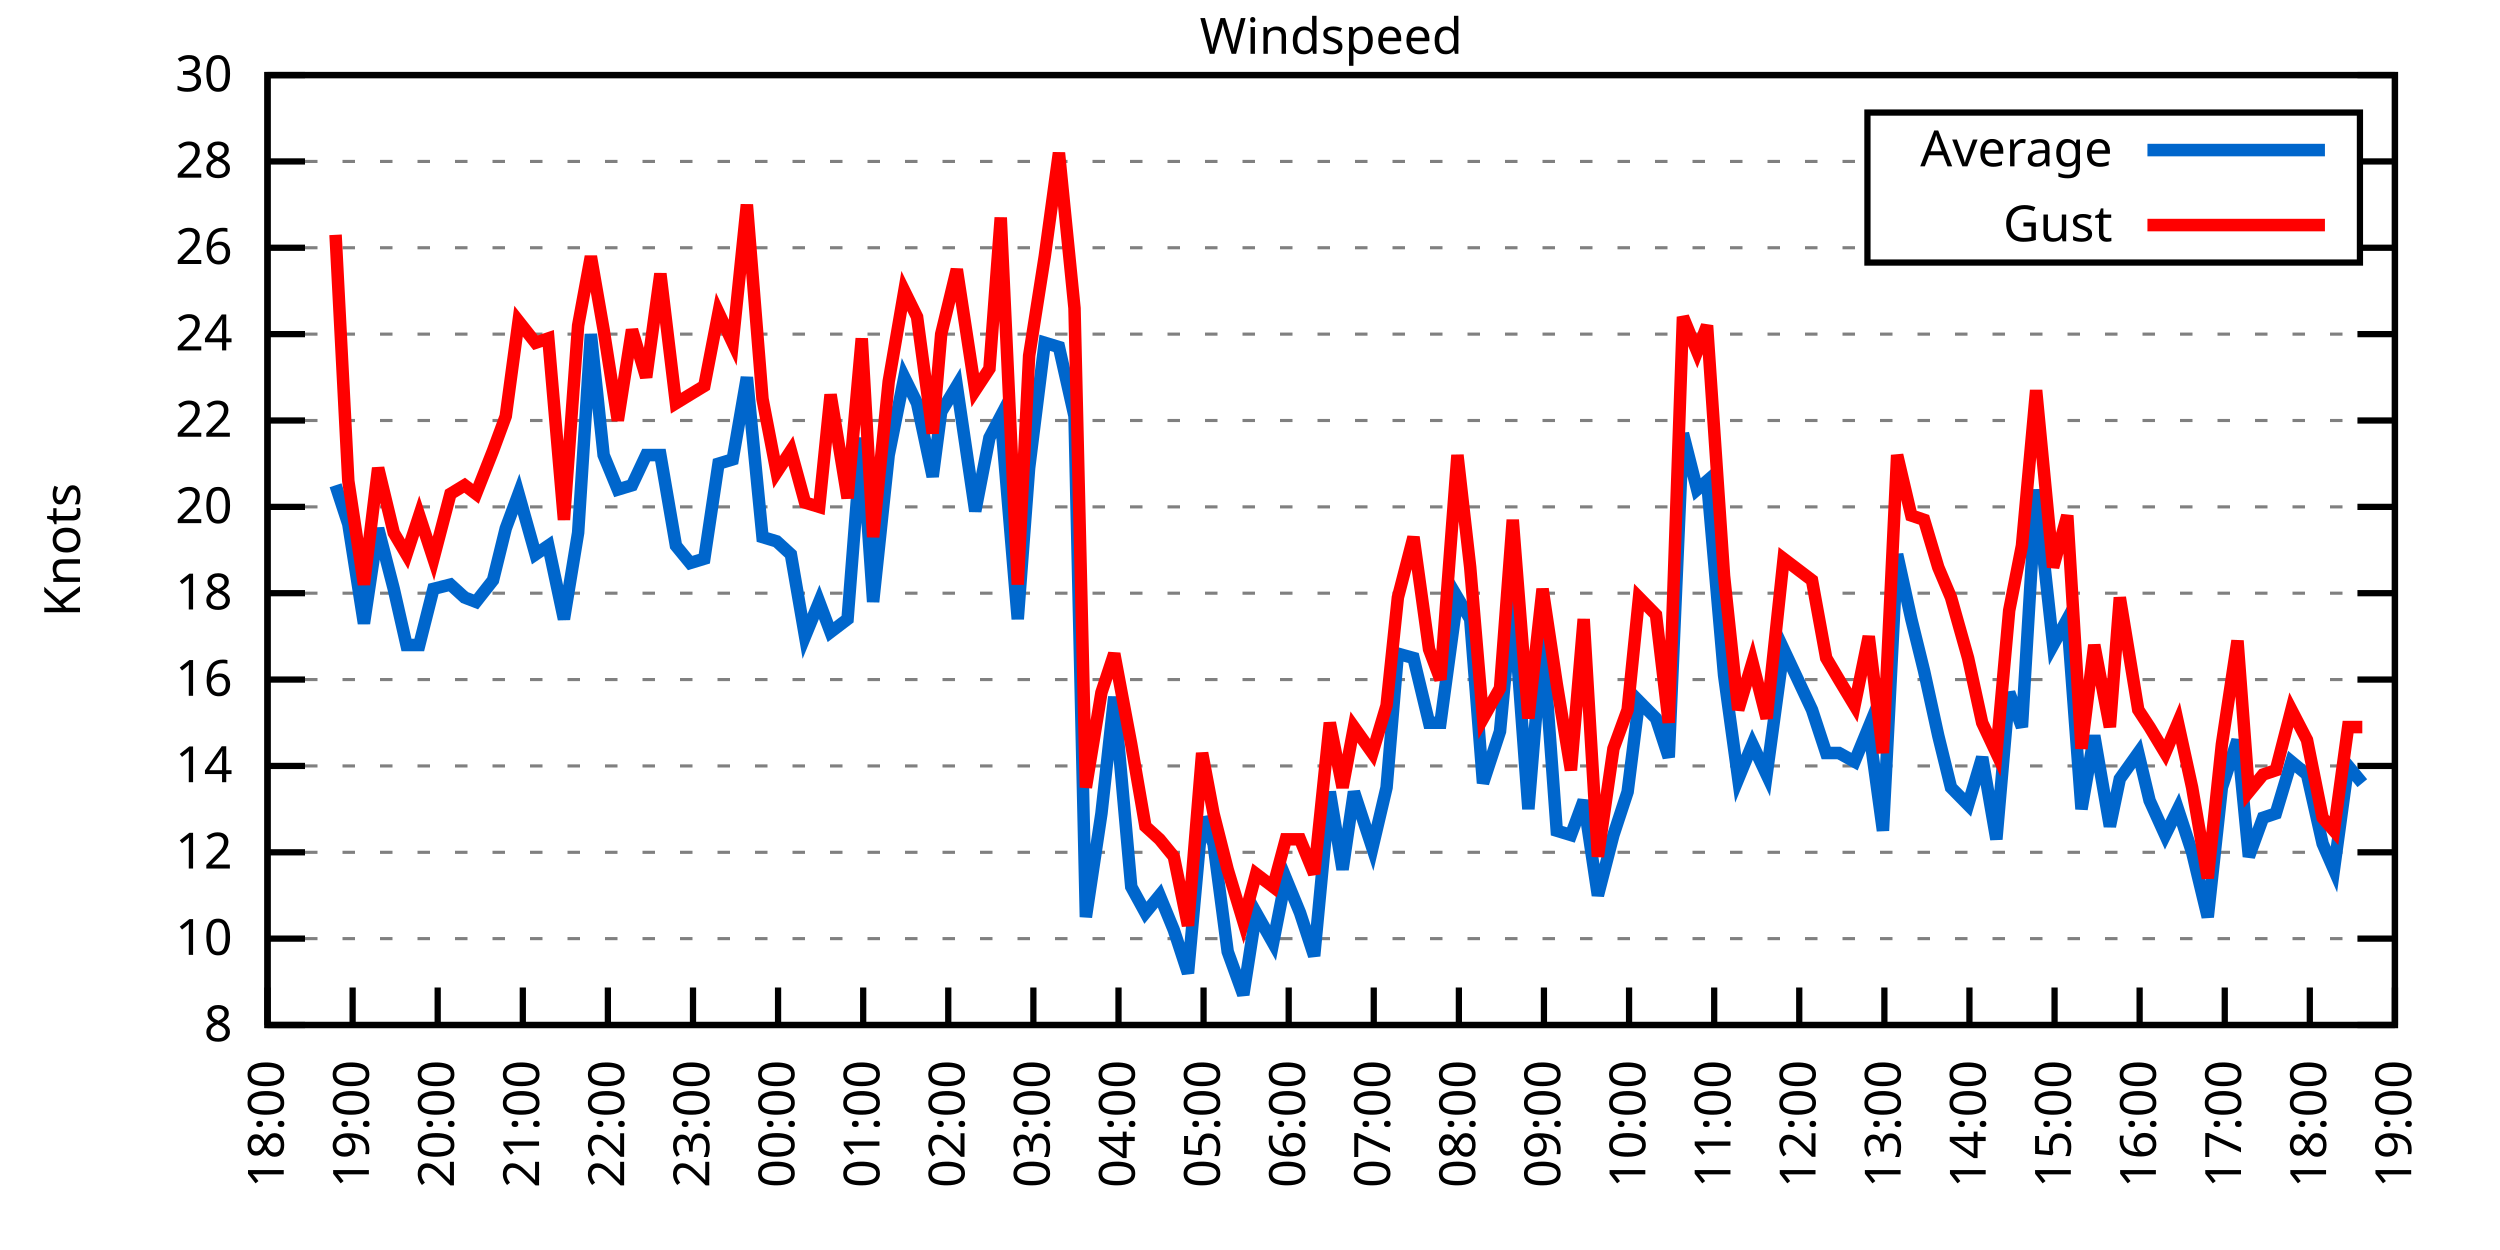
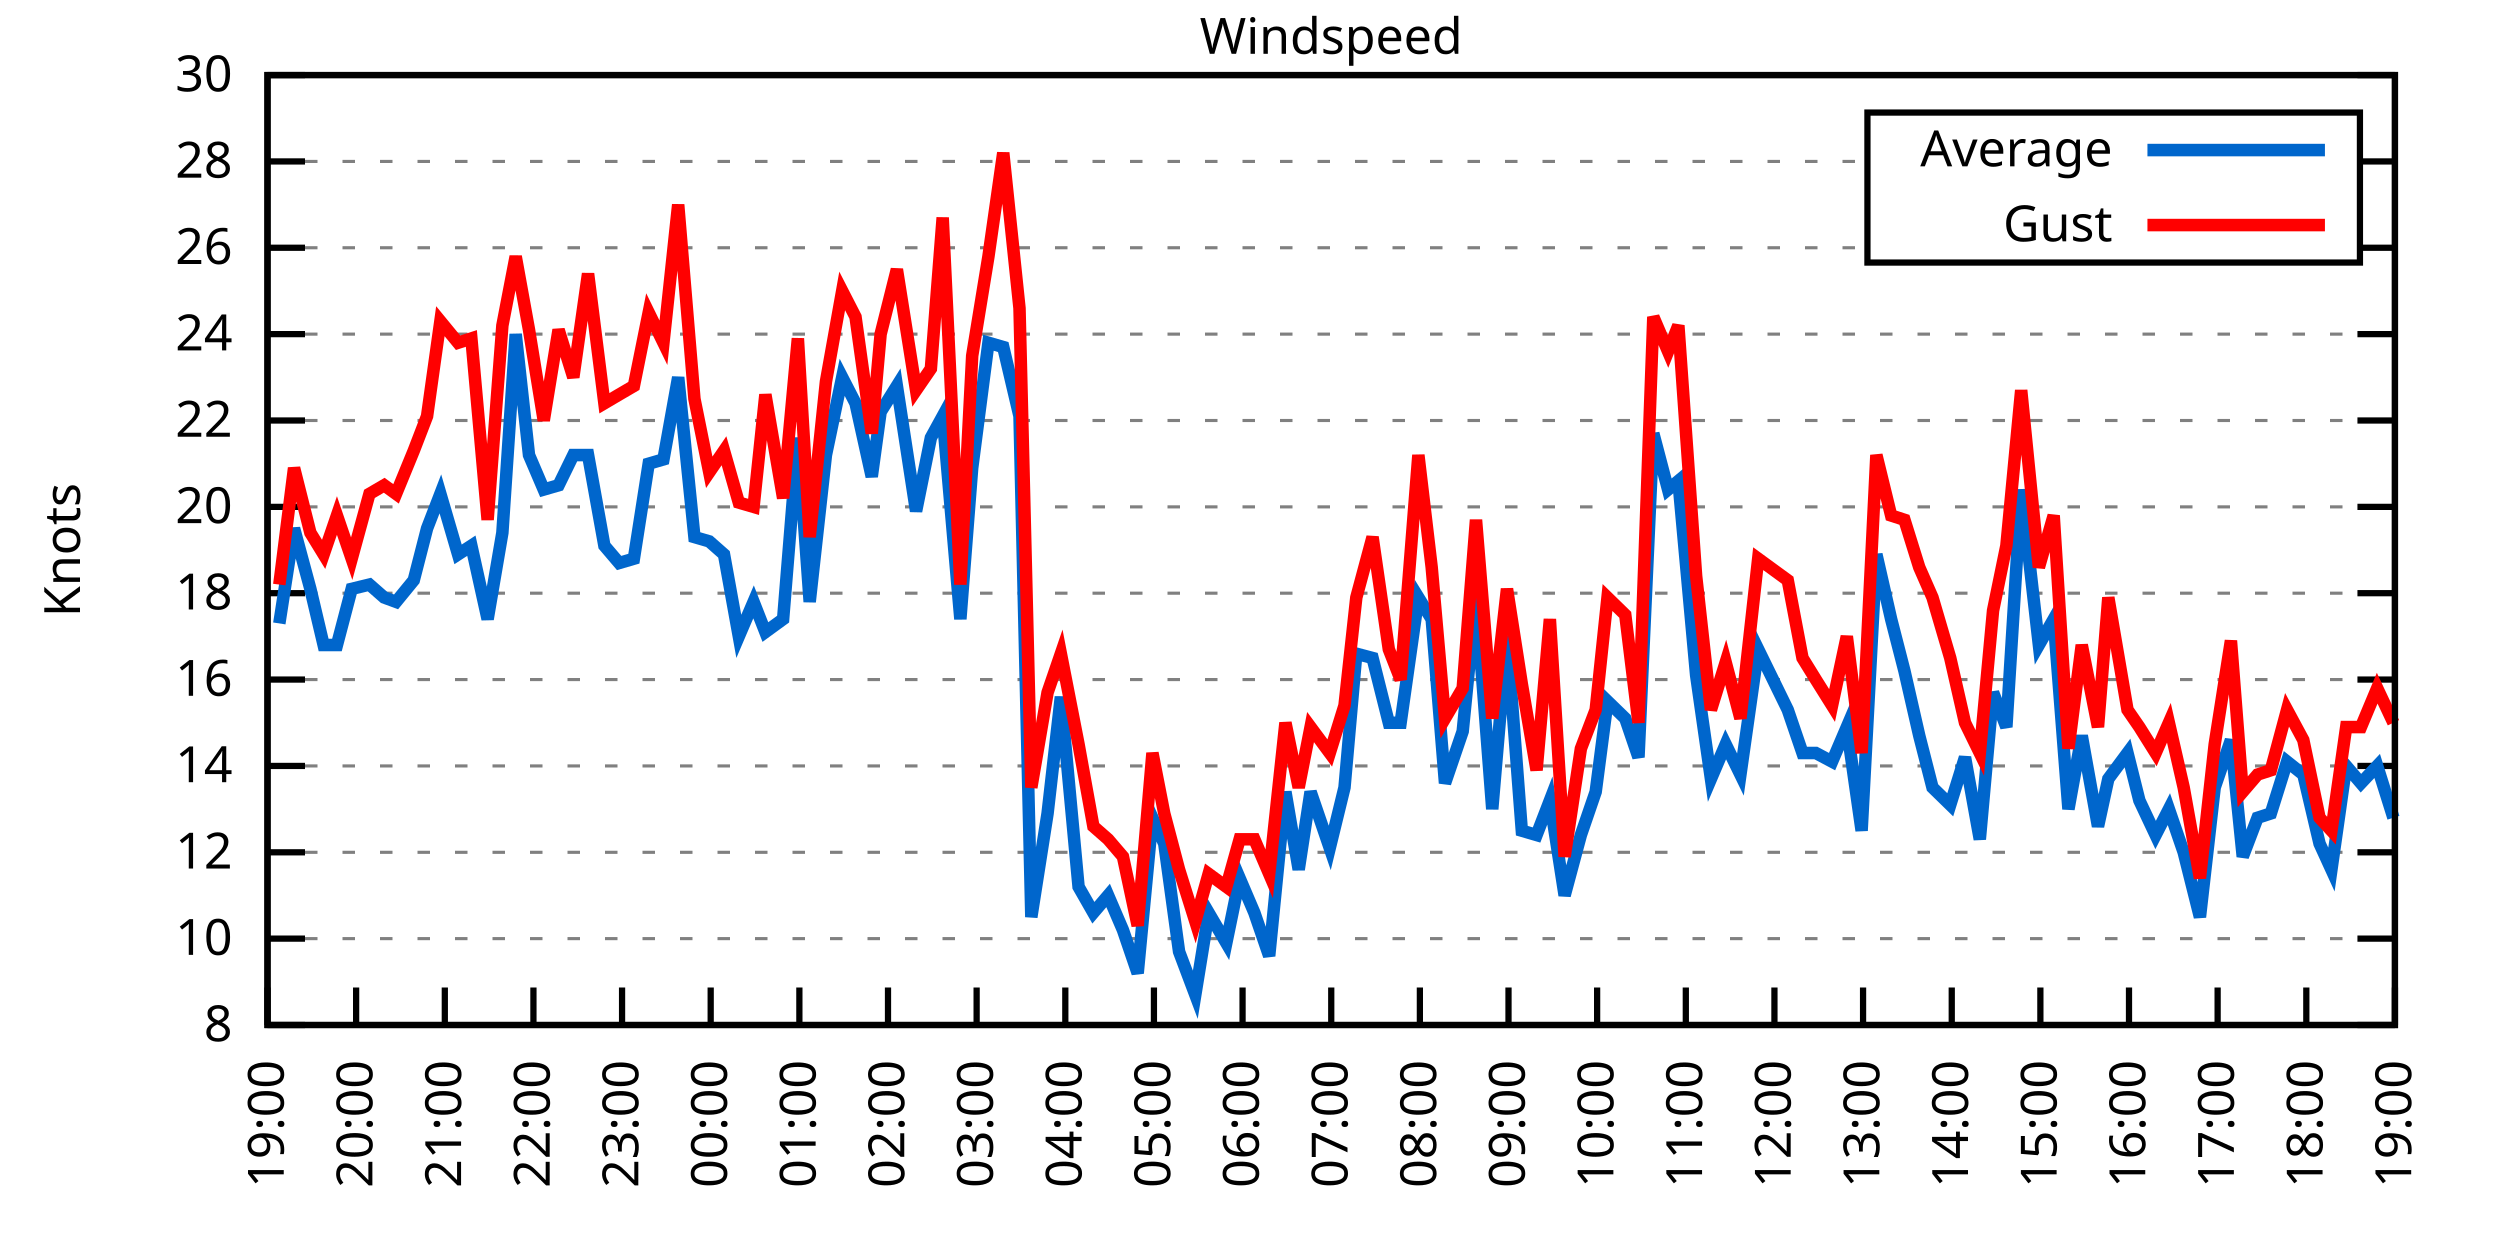
<svg xmlns="http://www.w3.org/2000/svg" xmlns:xlink="http://www.w3.org/1999/xlink" width="400" height="200" viewBox="0 0 400 200">
  <g id="gnuplot_canvas">
    <rect x="0" y="0" width="400" height="200" fill="none" />
    <defs>
      <circle id="gpDot" r="0.5" stroke-width="0.5" stroke="currentColor" />
      <path id="gpPt0" stroke-width="0.333" stroke="currentColor" d="M-1,0 h2 M0,-1 v2" />
      <path id="gpPt1" stroke-width="0.333" stroke="currentColor" d="M-1,-1 L1,1 M1,-1 L-1,1" />
      <path id="gpPt2" stroke-width="0.333" stroke="currentColor" d="M-1,0 L1,0 M0,-1 L0,1 M-1,-1 L1,1 M-1,1 L1,-1" />
      <rect id="gpPt3" stroke-width="0.333" stroke="currentColor" x="-1" y="-1" width="2" height="2" />
      <rect id="gpPt4" stroke-width="0.333" stroke="currentColor" fill="currentColor" x="-1" y="-1" width="2" height="2" />
      <circle id="gpPt5" stroke-width="0.333" stroke="currentColor" cx="0" cy="0" r="1" />
      <use xlink:href="#gpPt5" id="gpPt6" fill="currentColor" stroke="none" />
      <path id="gpPt7" stroke-width="0.333" stroke="currentColor" d="M0,-1.33 L-1.33,0.67 L1.33,0.67 z" />
      <use xlink:href="#gpPt7" id="gpPt8" fill="currentColor" stroke="none" />
      <use xlink:href="#gpPt7" id="gpPt9" stroke="currentColor" transform="rotate(180)" />
      <use xlink:href="#gpPt9" id="gpPt10" fill="currentColor" stroke="none" />
      <use xlink:href="#gpPt3" id="gpPt11" stroke="currentColor" transform="rotate(45)" />
      <use xlink:href="#gpPt11" id="gpPt12" fill="currentColor" stroke="none" />
      <path id="gpPt13" stroke-width="0.333" stroke="currentColor" d="M0,1.330 L1.265,0.411 L0.782,-1.067 L-0.782,-1.076 L-1.265,0.411 z" />
      <use xlink:href="#gpPt13" id="gpPt14" fill="currentColor" stroke="none" />
      <filter id="textbox" filterUnits="objectBoundingBox" x="0" y="0" height="1" width="1">
        <feFlood flood-color="white" flood-opacity="1" result="bgnd" />
        <feComposite in="SourceGraphic" in2="bgnd" operator="atop" />
      </filter>
      <filter id="greybox" filterUnits="objectBoundingBox" x="0" y="0" height="1" width="1">
        <feFlood flood-color="lightgrey" flood-opacity="1" result="grey" />
        <feComposite in="SourceGraphic" in2="grey" operator="atop" />
      </filter>
    </defs>
    <g fill="none" color="white" stroke="currentColor" stroke-width="1.00" stroke-linecap="butt" stroke-linejoin="miter">
</g>
    <g fill="none" color="black" stroke="currentColor" stroke-width="1.00" stroke-linecap="butt" stroke-linejoin="miter">
      <g stroke="none" shape-rendering="crispEdges">
        <polygon fill="rgb(255, 255, 255)" points="42.80,164.00 383.18,164.00 383.18,12.02 42.80,12.02 " />
      </g>
    </g>
    <g fill="none" color="black" stroke="currentColor" stroke-width="1.00" stroke-linecap="butt" stroke-linejoin="miter">
</g>
    <g fill="none" color="black" stroke="black" stroke-width="0.50" stroke-linecap="butt" stroke-linejoin="miter">
</g>
    <g fill="none" color="gray" stroke="currentColor" stroke-width="0.50" stroke-linecap="butt" stroke-linejoin="miter">
      <path stroke="gray" stroke-dasharray="2,4" class="gridline" d="M42.80,164.00 L383.19,164.00  " />
    </g>
    <g fill="none" color="gray" stroke="gray" stroke-width="1.00" stroke-linecap="butt" stroke-linejoin="miter">
</g>
    <g fill="none" color="black" stroke="currentColor" stroke-width="1.00" stroke-linecap="butt" stroke-linejoin="miter">
      <path stroke="black" d="M42.80,164.00 L48.80,164.00 M383.19,164.00 L377.19,164.00  " />
      <g transform="translate(37.20,166.60)" stroke="none" fill="black" font-family="Sans" font-size="8.00" text-anchor="end">
        <text>
          <tspan font-family="Sans"> 8</tspan>
        </text>
      </g>
    </g>
    <g fill="none" color="black" stroke="currentColor" stroke-width="1.00" stroke-linecap="butt" stroke-linejoin="miter">
</g>
    <g fill="none" color="black" stroke="black" stroke-width="0.50" stroke-linecap="butt" stroke-linejoin="miter">
</g>
    <g fill="none" color="gray" stroke="currentColor" stroke-width="0.50" stroke-linecap="butt" stroke-linejoin="miter">
      <path stroke="gray" stroke-dasharray="2,4" class="gridline" d="M42.80,150.18 L383.19,150.18  " />
    </g>
    <g fill="none" color="gray" stroke="gray" stroke-width="1.00" stroke-linecap="butt" stroke-linejoin="miter">
</g>
    <g fill="none" color="black" stroke="currentColor" stroke-width="1.00" stroke-linecap="butt" stroke-linejoin="miter">
      <path stroke="black" d="M42.80,150.18 L48.80,150.18 M383.19,150.18 L377.19,150.18  " />
      <g transform="translate(37.20,152.78)" stroke="none" fill="black" font-family="Sans" font-size="8.00" text-anchor="end">
        <text>
          <tspan font-family="Sans"> 10</tspan>
        </text>
      </g>
    </g>
    <g fill="none" color="black" stroke="currentColor" stroke-width="1.00" stroke-linecap="butt" stroke-linejoin="miter">
</g>
    <g fill="none" color="black" stroke="black" stroke-width="0.50" stroke-linecap="butt" stroke-linejoin="miter">
</g>
    <g fill="none" color="gray" stroke="currentColor" stroke-width="0.50" stroke-linecap="butt" stroke-linejoin="miter">
      <path stroke="gray" stroke-dasharray="2,4" class="gridline" d="M42.80,136.37 L383.19,136.37  " />
    </g>
    <g fill="none" color="gray" stroke="gray" stroke-width="1.00" stroke-linecap="butt" stroke-linejoin="miter">
</g>
    <g fill="none" color="black" stroke="currentColor" stroke-width="1.00" stroke-linecap="butt" stroke-linejoin="miter">
      <path stroke="black" d="M42.80,136.37 L48.80,136.37 M383.19,136.37 L377.19,136.37  " />
      <g transform="translate(37.20,138.97)" stroke="none" fill="black" font-family="Sans" font-size="8.00" text-anchor="end">
        <text>
          <tspan font-family="Sans"> 12</tspan>
        </text>
      </g>
    </g>
    <g fill="none" color="black" stroke="currentColor" stroke-width="1.00" stroke-linecap="butt" stroke-linejoin="miter">
</g>
    <g fill="none" color="black" stroke="black" stroke-width="0.50" stroke-linecap="butt" stroke-linejoin="miter">
</g>
    <g fill="none" color="gray" stroke="currentColor" stroke-width="0.50" stroke-linecap="butt" stroke-linejoin="miter">
      <path stroke="gray" stroke-dasharray="2,4" class="gridline" d="M42.80,122.55 L383.19,122.55  " />
    </g>
    <g fill="none" color="gray" stroke="gray" stroke-width="1.00" stroke-linecap="butt" stroke-linejoin="miter">
</g>
    <g fill="none" color="black" stroke="currentColor" stroke-width="1.00" stroke-linecap="butt" stroke-linejoin="miter">
      <path stroke="black" d="M42.80,122.55 L48.80,122.55 M383.19,122.55 L377.19,122.55  " />
      <g transform="translate(37.20,125.15)" stroke="none" fill="black" font-family="Sans" font-size="8.00" text-anchor="end">
        <text>
          <tspan font-family="Sans"> 14</tspan>
        </text>
      </g>
    </g>
    <g fill="none" color="black" stroke="currentColor" stroke-width="1.00" stroke-linecap="butt" stroke-linejoin="miter">
</g>
    <g fill="none" color="black" stroke="black" stroke-width="0.50" stroke-linecap="butt" stroke-linejoin="miter">
</g>
    <g fill="none" color="gray" stroke="currentColor" stroke-width="0.50" stroke-linecap="butt" stroke-linejoin="miter">
      <path stroke="gray" stroke-dasharray="2,4" class="gridline" d="M42.80,108.73 L383.19,108.73  " />
    </g>
    <g fill="none" color="gray" stroke="gray" stroke-width="1.00" stroke-linecap="butt" stroke-linejoin="miter">
</g>
    <g fill="none" color="black" stroke="currentColor" stroke-width="1.00" stroke-linecap="butt" stroke-linejoin="miter">
      <path stroke="black" d="M42.80,108.73 L48.80,108.73 M383.19,108.73 L377.19,108.73  " />
      <g transform="translate(37.20,111.33)" stroke="none" fill="black" font-family="Sans" font-size="8.00" text-anchor="end">
        <text>
          <tspan font-family="Sans"> 16</tspan>
        </text>
      </g>
    </g>
    <g fill="none" color="black" stroke="currentColor" stroke-width="1.00" stroke-linecap="butt" stroke-linejoin="miter">
</g>
    <g fill="none" color="black" stroke="black" stroke-width="0.50" stroke-linecap="butt" stroke-linejoin="miter">
</g>
    <g fill="none" color="gray" stroke="currentColor" stroke-width="0.50" stroke-linecap="butt" stroke-linejoin="miter">
      <path stroke="gray" stroke-dasharray="2,4" class="gridline" d="M42.80,94.91 L383.19,94.91  " />
    </g>
    <g fill="none" color="gray" stroke="gray" stroke-width="1.00" stroke-linecap="butt" stroke-linejoin="miter">
</g>
    <g fill="none" color="black" stroke="currentColor" stroke-width="1.00" stroke-linecap="butt" stroke-linejoin="miter">
      <path stroke="black" d="M42.80,94.91 L48.80,94.91 M383.19,94.91 L377.19,94.91  " />
      <g transform="translate(37.20,97.51)" stroke="none" fill="black" font-family="Sans" font-size="8.00" text-anchor="end">
        <text>
          <tspan font-family="Sans"> 18</tspan>
        </text>
      </g>
    </g>
    <g fill="none" color="black" stroke="currentColor" stroke-width="1.00" stroke-linecap="butt" stroke-linejoin="miter">
</g>
    <g fill="none" color="black" stroke="black" stroke-width="0.50" stroke-linecap="butt" stroke-linejoin="miter">
</g>
    <g fill="none" color="gray" stroke="currentColor" stroke-width="0.50" stroke-linecap="butt" stroke-linejoin="miter">
      <path stroke="gray" stroke-dasharray="2,4" class="gridline" d="M42.80,81.10 L383.19,81.10  " />
    </g>
    <g fill="none" color="gray" stroke="gray" stroke-width="1.00" stroke-linecap="butt" stroke-linejoin="miter">
</g>
    <g fill="none" color="black" stroke="currentColor" stroke-width="1.00" stroke-linecap="butt" stroke-linejoin="miter">
      <path stroke="black" d="M42.80,81.10 L48.80,81.10 M383.19,81.10 L377.19,81.10  " />
      <g transform="translate(37.20,83.70)" stroke="none" fill="black" font-family="Sans" font-size="8.00" text-anchor="end">
        <text>
          <tspan font-family="Sans"> 20</tspan>
        </text>
      </g>
    </g>
    <g fill="none" color="black" stroke="currentColor" stroke-width="1.00" stroke-linecap="butt" stroke-linejoin="miter">
</g>
    <g fill="none" color="black" stroke="black" stroke-width="0.50" stroke-linecap="butt" stroke-linejoin="miter">
</g>
    <g fill="none" color="gray" stroke="currentColor" stroke-width="0.50" stroke-linecap="butt" stroke-linejoin="miter">
      <path stroke="gray" stroke-dasharray="2,4" class="gridline" d="M42.80,67.28 L383.19,67.28  " />
    </g>
    <g fill="none" color="gray" stroke="gray" stroke-width="1.00" stroke-linecap="butt" stroke-linejoin="miter">
</g>
    <g fill="none" color="black" stroke="currentColor" stroke-width="1.00" stroke-linecap="butt" stroke-linejoin="miter">
      <path stroke="black" d="M42.80,67.28 L48.80,67.28 M383.19,67.28 L377.19,67.28  " />
      <g transform="translate(37.20,69.88)" stroke="none" fill="black" font-family="Sans" font-size="8.00" text-anchor="end">
        <text>
          <tspan font-family="Sans"> 22</tspan>
        </text>
      </g>
    </g>
    <g fill="none" color="black" stroke="currentColor" stroke-width="1.00" stroke-linecap="butt" stroke-linejoin="miter">
</g>
    <g fill="none" color="black" stroke="black" stroke-width="0.50" stroke-linecap="butt" stroke-linejoin="miter">
</g>
    <g fill="none" color="gray" stroke="currentColor" stroke-width="0.50" stroke-linecap="butt" stroke-linejoin="miter">
      <path stroke="gray" stroke-dasharray="2,4" class="gridline" d="M42.80,53.46 L383.19,53.46  " />
    </g>
    <g fill="none" color="gray" stroke="gray" stroke-width="1.00" stroke-linecap="butt" stroke-linejoin="miter">
</g>
    <g fill="none" color="black" stroke="currentColor" stroke-width="1.00" stroke-linecap="butt" stroke-linejoin="miter">
      <path stroke="black" d="M42.80,53.46 L48.80,53.46 M383.19,53.46 L377.19,53.46  " />
      <g transform="translate(37.20,56.06)" stroke="none" fill="black" font-family="Sans" font-size="8.00" text-anchor="end">
        <text>
          <tspan font-family="Sans"> 24</tspan>
        </text>
      </g>
    </g>
    <g fill="none" color="black" stroke="currentColor" stroke-width="1.00" stroke-linecap="butt" stroke-linejoin="miter">
</g>
    <g fill="none" color="black" stroke="black" stroke-width="0.50" stroke-linecap="butt" stroke-linejoin="miter">
</g>
    <g fill="none" color="gray" stroke="currentColor" stroke-width="0.50" stroke-linecap="butt" stroke-linejoin="miter">
      <path stroke="gray" stroke-dasharray="2,4" class="gridline" d="M42.80,39.64 L298.79,39.64 M377.59,39.64 L383.19,39.64  " />
    </g>
    <g fill="none" color="gray" stroke="gray" stroke-width="1.00" stroke-linecap="butt" stroke-linejoin="miter">
</g>
    <g fill="none" color="black" stroke="currentColor" stroke-width="1.00" stroke-linecap="butt" stroke-linejoin="miter">
      <path stroke="black" d="M42.80,39.64 L48.80,39.64 M383.19,39.64 L377.19,39.64  " />
      <g transform="translate(37.20,42.24)" stroke="none" fill="black" font-family="Sans" font-size="8.00" text-anchor="end">
        <text>
          <tspan font-family="Sans"> 26</tspan>
        </text>
      </g>
    </g>
    <g fill="none" color="black" stroke="currentColor" stroke-width="1.00" stroke-linecap="butt" stroke-linejoin="miter">
</g>
    <g fill="none" color="black" stroke="black" stroke-width="0.50" stroke-linecap="butt" stroke-linejoin="miter">
</g>
    <g fill="none" color="gray" stroke="currentColor" stroke-width="0.50" stroke-linecap="butt" stroke-linejoin="miter">
      <path stroke="gray" stroke-dasharray="2,4" class="gridline" d="M42.80,25.83 L298.79,25.83 M377.59,25.83 L383.19,25.83  " />
    </g>
    <g fill="none" color="gray" stroke="gray" stroke-width="1.00" stroke-linecap="butt" stroke-linejoin="miter">
</g>
    <g fill="none" color="black" stroke="currentColor" stroke-width="1.00" stroke-linecap="butt" stroke-linejoin="miter">
      <path stroke="black" d="M42.80,25.83 L48.80,25.83 M383.19,25.83 L377.19,25.83  " />
      <g transform="translate(37.20,28.43)" stroke="none" fill="black" font-family="Sans" font-size="8.00" text-anchor="end">
        <text>
          <tspan font-family="Sans"> 28</tspan>
        </text>
      </g>
    </g>
    <g fill="none" color="black" stroke="currentColor" stroke-width="1.00" stroke-linecap="butt" stroke-linejoin="miter">
</g>
    <g fill="none" color="black" stroke="black" stroke-width="0.50" stroke-linecap="butt" stroke-linejoin="miter">
</g>
    <g fill="none" color="gray" stroke="currentColor" stroke-width="0.50" stroke-linecap="butt" stroke-linejoin="miter">
      <path stroke="gray" stroke-dasharray="2,4" class="gridline" d="M42.80,12.01 L383.19,12.01  " />
    </g>
    <g fill="none" color="gray" stroke="gray" stroke-width="1.00" stroke-linecap="butt" stroke-linejoin="miter">
</g>
    <g fill="none" color="black" stroke="currentColor" stroke-width="1.00" stroke-linecap="butt" stroke-linejoin="miter">
      <path stroke="black" d="M42.80,12.01 L48.80,12.01 M383.19,12.01 L377.19,12.01  " />
      <g transform="translate(37.20,14.61)" stroke="none" fill="black" font-family="Sans" font-size="8.00" text-anchor="end">
        <text>
          <tspan font-family="Sans"> 30</tspan>
        </text>
      </g>
    </g>
    <g fill="none" color="black" stroke="currentColor" stroke-width="1.00" stroke-linecap="butt" stroke-linejoin="miter">
      <path stroke="black" d="M42.80,164.00 L42.80,158.00  " />
      <g transform="translate(45.40,169.60) rotate(270.00)" stroke="none" fill="black" font-family="Sans" font-size="8.00" text-anchor="end">
        <text>
-           <tspan font-family="Sans">18:00</tspan>
-         </text>
-       </g>
-     </g>
-     <g fill="none" color="black" stroke="currentColor" stroke-width="1.00" stroke-linecap="butt" stroke-linejoin="miter">
-       <path stroke="black" d="M56.42,164.00 L56.42,158.00  " />
-       <g transform="translate(59.02,169.60) rotate(270.00)" stroke="none" fill="black" font-family="Sans" font-size="8.00" text-anchor="end">
-         <text>
          <tspan font-family="Sans">19:00</tspan>
        </text>
      </g>
    </g>
    <g fill="none" color="black" stroke="currentColor" stroke-width="1.00" stroke-linecap="butt" stroke-linejoin="miter">
-       <path stroke="black" d="M70.03,164.00 L70.03,158.00  " />
-       <g transform="translate(72.63,169.60) rotate(270.00)" stroke="none" fill="black" font-family="Sans" font-size="8.00" text-anchor="end">
+       <path stroke="black" d="M56.98,164.00 L56.98,158.00  " />
+       <g transform="translate(59.58,169.60) rotate(270.00)" stroke="none" fill="black" font-family="Sans" font-size="8.00" text-anchor="end">
        <text>
          <tspan font-family="Sans">20:00</tspan>
        </text>
      </g>
    </g>
    <g fill="none" color="black" stroke="currentColor" stroke-width="1.00" stroke-linecap="butt" stroke-linejoin="miter">
-       <path stroke="black" d="M83.65,164.00 L83.65,158.00  " />
-       <g transform="translate(86.25,169.60) rotate(270.00)" stroke="none" fill="black" font-family="Sans" font-size="8.00" text-anchor="end">
+       <path stroke="black" d="M71.17,164.00 L71.17,158.00  " />
+       <g transform="translate(73.77,169.60) rotate(270.00)" stroke="none" fill="black" font-family="Sans" font-size="8.00" text-anchor="end">
        <text>
          <tspan font-family="Sans">21:00</tspan>
        </text>
      </g>
    </g>
    <g fill="none" color="black" stroke="currentColor" stroke-width="1.00" stroke-linecap="butt" stroke-linejoin="miter">
-       <path stroke="black" d="M97.26,164.00 L97.26,158.00  " />
-       <g transform="translate(99.86,169.60) rotate(270.00)" stroke="none" fill="black" font-family="Sans" font-size="8.00" text-anchor="end">
+       <path stroke="black" d="M85.35,164.00 L85.35,158.00  " />
+       <g transform="translate(87.95,169.60) rotate(270.00)" stroke="none" fill="black" font-family="Sans" font-size="8.00" text-anchor="end">
        <text>
          <tspan font-family="Sans">22:00</tspan>
        </text>
      </g>
    </g>
    <g fill="none" color="black" stroke="currentColor" stroke-width="1.00" stroke-linecap="butt" stroke-linejoin="miter">
-       <path stroke="black" d="M110.88,164.00 L110.88,158.00  " />
-       <g transform="translate(113.48,169.60) rotate(270.00)" stroke="none" fill="black" font-family="Sans" font-size="8.00" text-anchor="end">
+       <path stroke="black" d="M99.53,164.00 L99.53,158.00  " />
+       <g transform="translate(102.13,169.60) rotate(270.00)" stroke="none" fill="black" font-family="Sans" font-size="8.00" text-anchor="end">
        <text>
          <tspan font-family="Sans">23:00</tspan>
        </text>
      </g>
    </g>
    <g fill="none" color="black" stroke="currentColor" stroke-width="1.00" stroke-linecap="butt" stroke-linejoin="miter">
-       <path stroke="black" d="M124.49,164.00 L124.49,158.00  " />
-       <g transform="translate(127.09,169.60) rotate(270.00)" stroke="none" fill="black" font-family="Sans" font-size="8.00" text-anchor="end">
+       <path stroke="black" d="M113.71,164.00 L113.71,158.00  " />
+       <g transform="translate(116.31,169.60) rotate(270.00)" stroke="none" fill="black" font-family="Sans" font-size="8.00" text-anchor="end">
        <text>
          <tspan font-family="Sans">00:00</tspan>
        </text>
      </g>
    </g>
    <g fill="none" color="black" stroke="currentColor" stroke-width="1.00" stroke-linecap="butt" stroke-linejoin="miter">
-       <path stroke="black" d="M138.11,164.00 L138.11,158.00  " />
-       <g transform="translate(140.71,169.60) rotate(270.00)" stroke="none" fill="black" font-family="Sans" font-size="8.00" text-anchor="end">
+       <path stroke="black" d="M127.90,164.00 L127.90,158.00  " />
+       <g transform="translate(130.50,169.60) rotate(270.00)" stroke="none" fill="black" font-family="Sans" font-size="8.00" text-anchor="end">
        <text>
          <tspan font-family="Sans">01:00</tspan>
        </text>
      </g>
    </g>
    <g fill="none" color="black" stroke="currentColor" stroke-width="1.00" stroke-linecap="butt" stroke-linejoin="miter">
-       <path stroke="black" d="M151.72,164.00 L151.72,158.00  " />
-       <g transform="translate(154.32,169.60) rotate(270.00)" stroke="none" fill="black" font-family="Sans" font-size="8.00" text-anchor="end">
+       <path stroke="black" d="M142.08,164.00 L142.08,158.00  " />
+       <g transform="translate(144.68,169.60) rotate(270.00)" stroke="none" fill="black" font-family="Sans" font-size="8.00" text-anchor="end">
        <text>
          <tspan font-family="Sans">02:00</tspan>
        </text>
      </g>
    </g>
    <g fill="none" color="black" stroke="currentColor" stroke-width="1.00" stroke-linecap="butt" stroke-linejoin="miter">
-       <path stroke="black" d="M165.34,164.00 L165.34,158.00  " />
-       <g transform="translate(167.94,169.60) rotate(270.00)" stroke="none" fill="black" font-family="Sans" font-size="8.00" text-anchor="end">
+       <path stroke="black" d="M156.26,164.00 L156.26,158.00  " />
+       <g transform="translate(158.86,169.60) rotate(270.00)" stroke="none" fill="black" font-family="Sans" font-size="8.00" text-anchor="end">
        <text>
          <tspan font-family="Sans">03:00</tspan>
        </text>
      </g>
    </g>
    <g fill="none" color="black" stroke="currentColor" stroke-width="1.00" stroke-linecap="butt" stroke-linejoin="miter">
-       <path stroke="black" d="M178.96,164.00 L178.96,158.00  " />
-       <g transform="translate(181.56,169.60) rotate(270.00)" stroke="none" fill="black" font-family="Sans" font-size="8.00" text-anchor="end">
+       <path stroke="black" d="M170.45,164.00 L170.45,158.00  " />
+       <g transform="translate(173.05,169.60) rotate(270.00)" stroke="none" fill="black" font-family="Sans" font-size="8.00" text-anchor="end">
        <text>
          <tspan font-family="Sans">04:00</tspan>
        </text>
      </g>
    </g>
    <g fill="none" color="black" stroke="currentColor" stroke-width="1.00" stroke-linecap="butt" stroke-linejoin="miter">
-       <path stroke="black" d="M192.57,164.00 L192.57,158.00  " />
-       <g transform="translate(195.17,169.60) rotate(270.00)" stroke="none" fill="black" font-family="Sans" font-size="8.00" text-anchor="end">
+       <path stroke="black" d="M184.63,164.00 L184.63,158.00  " />
+       <g transform="translate(187.23,169.60) rotate(270.00)" stroke="none" fill="black" font-family="Sans" font-size="8.00" text-anchor="end">
        <text>
          <tspan font-family="Sans">05:00</tspan>
        </text>
      </g>
    </g>
    <g fill="none" color="black" stroke="currentColor" stroke-width="1.00" stroke-linecap="butt" stroke-linejoin="miter">
-       <path stroke="black" d="M206.19,164.00 L206.19,158.00  " />
-       <g transform="translate(208.79,169.60) rotate(270.00)" stroke="none" fill="black" font-family="Sans" font-size="8.00" text-anchor="end">
+       <path stroke="black" d="M198.81,164.00 L198.81,158.00  " />
+       <g transform="translate(201.41,169.60) rotate(270.00)" stroke="none" fill="black" font-family="Sans" font-size="8.00" text-anchor="end">
        <text>
          <tspan font-family="Sans">06:00</tspan>
        </text>
      </g>
    </g>
    <g fill="none" color="black" stroke="currentColor" stroke-width="1.00" stroke-linecap="butt" stroke-linejoin="miter">
-       <path stroke="black" d="M219.80,164.00 L219.80,158.00  " />
-       <g transform="translate(222.40,169.60) rotate(270.00)" stroke="none" fill="black" font-family="Sans" font-size="8.00" text-anchor="end">
+       <path stroke="black" d="M213.00,164.00 L213.00,158.00  " />
+       <g transform="translate(215.60,169.60) rotate(270.00)" stroke="none" fill="black" font-family="Sans" font-size="8.00" text-anchor="end">
        <text>
          <tspan font-family="Sans">07:00</tspan>
        </text>
      </g>
    </g>
    <g fill="none" color="black" stroke="currentColor" stroke-width="1.00" stroke-linecap="butt" stroke-linejoin="miter">
-       <path stroke="black" d="M233.42,164.00 L233.42,158.00  " />
-       <g transform="translate(236.02,169.60) rotate(270.00)" stroke="none" fill="black" font-family="Sans" font-size="8.00" text-anchor="end">
+       <path stroke="black" d="M227.18,164.00 L227.18,158.00  " />
+       <g transform="translate(229.78,169.60) rotate(270.00)" stroke="none" fill="black" font-family="Sans" font-size="8.00" text-anchor="end">
        <text>
          <tspan font-family="Sans">08:00</tspan>
        </text>
      </g>
    </g>
    <g fill="none" color="black" stroke="currentColor" stroke-width="1.00" stroke-linecap="butt" stroke-linejoin="miter">
-       <path stroke="black" d="M247.03,164.00 L247.03,158.00  " />
-       <g transform="translate(249.63,169.60) rotate(270.00)" stroke="none" fill="black" font-family="Sans" font-size="8.00" text-anchor="end">
+       <path stroke="black" d="M241.36,164.00 L241.36,158.00  " />
+       <g transform="translate(243.96,169.60) rotate(270.00)" stroke="none" fill="black" font-family="Sans" font-size="8.00" text-anchor="end">
        <text>
          <tspan font-family="Sans">09:00</tspan>
        </text>
      </g>
    </g>
    <g fill="none" color="black" stroke="currentColor" stroke-width="1.00" stroke-linecap="butt" stroke-linejoin="miter">
-       <path stroke="black" d="M260.65,164.00 L260.65,158.00  " />
-       <g transform="translate(263.25,169.60) rotate(270.00)" stroke="none" fill="black" font-family="Sans" font-size="8.00" text-anchor="end">
+       <path stroke="black" d="M255.54,164.00 L255.54,158.00  " />
+       <g transform="translate(258.14,169.60) rotate(270.00)" stroke="none" fill="black" font-family="Sans" font-size="8.00" text-anchor="end">
        <text>
          <tspan font-family="Sans">10:00</tspan>
        </text>
      </g>
    </g>
    <g fill="none" color="black" stroke="currentColor" stroke-width="1.00" stroke-linecap="butt" stroke-linejoin="miter">
-       <path stroke="black" d="M274.27,164.00 L274.27,158.00  " />
-       <g transform="translate(276.87,169.60) rotate(270.00)" stroke="none" fill="black" font-family="Sans" font-size="8.00" text-anchor="end">
+       <path stroke="black" d="M269.73,164.00 L269.73,158.00  " />
+       <g transform="translate(272.33,169.60) rotate(270.00)" stroke="none" fill="black" font-family="Sans" font-size="8.00" text-anchor="end">
        <text>
          <tspan font-family="Sans">11:00</tspan>
        </text>
      </g>
    </g>
    <g fill="none" color="black" stroke="currentColor" stroke-width="1.00" stroke-linecap="butt" stroke-linejoin="miter">
-       <path stroke="black" d="M287.88,164.00 L287.88,158.00  " />
-       <g transform="translate(290.48,169.60) rotate(270.00)" stroke="none" fill="black" font-family="Sans" font-size="8.00" text-anchor="end">
+       <path stroke="black" d="M283.91,164.00 L283.91,158.00  " />
+       <g transform="translate(286.51,169.60) rotate(270.00)" stroke="none" fill="black" font-family="Sans" font-size="8.00" text-anchor="end">
        <text>
          <tspan font-family="Sans">12:00</tspan>
        </text>
      </g>
    </g>
    <g fill="none" color="black" stroke="currentColor" stroke-width="1.00" stroke-linecap="butt" stroke-linejoin="miter">
-       <path stroke="black" d="M301.50,164.00 L301.50,158.00  " />
-       <g transform="translate(304.10,169.60) rotate(270.00)" stroke="none" fill="black" font-family="Sans" font-size="8.00" text-anchor="end">
+       <path stroke="black" d="M298.09,164.00 L298.09,158.00  " />
+       <g transform="translate(300.69,169.60) rotate(270.00)" stroke="none" fill="black" font-family="Sans" font-size="8.00" text-anchor="end">
        <text>
          <tspan font-family="Sans">13:00</tspan>
        </text>
      </g>
    </g>
    <g fill="none" color="black" stroke="currentColor" stroke-width="1.00" stroke-linecap="butt" stroke-linejoin="miter">
-       <path stroke="black" d="M315.11,164.00 L315.11,158.00  " />
-       <g transform="translate(317.71,169.60) rotate(270.00)" stroke="none" fill="black" font-family="Sans" font-size="8.00" text-anchor="end">
+       <path stroke="black" d="M312.28,164.00 L312.28,158.00  " />
+       <g transform="translate(314.88,169.60) rotate(270.00)" stroke="none" fill="black" font-family="Sans" font-size="8.00" text-anchor="end">
        <text>
          <tspan font-family="Sans">14:00</tspan>
        </text>
      </g>
    </g>
    <g fill="none" color="black" stroke="currentColor" stroke-width="1.00" stroke-linecap="butt" stroke-linejoin="miter">
-       <path stroke="black" d="M328.73,164.00 L328.73,158.00  " />
-       <g transform="translate(331.33,169.60) rotate(270.00)" stroke="none" fill="black" font-family="Sans" font-size="8.00" text-anchor="end">
+       <path stroke="black" d="M326.46,164.00 L326.46,158.00  " />
+       <g transform="translate(329.06,169.60) rotate(270.00)" stroke="none" fill="black" font-family="Sans" font-size="8.00" text-anchor="end">
        <text>
          <tspan font-family="Sans">15:00</tspan>
        </text>
      </g>
    </g>
    <g fill="none" color="black" stroke="currentColor" stroke-width="1.00" stroke-linecap="butt" stroke-linejoin="miter">
-       <path stroke="black" d="M342.34,164.00 L342.34,158.00  " />
-       <g transform="translate(344.94,169.60) rotate(270.00)" stroke="none" fill="black" font-family="Sans" font-size="8.00" text-anchor="end">
+       <path stroke="black" d="M340.64,164.00 L340.64,158.00  " />
+       <g transform="translate(343.24,169.60) rotate(270.00)" stroke="none" fill="black" font-family="Sans" font-size="8.00" text-anchor="end">
        <text>
          <tspan font-family="Sans">16:00</tspan>
        </text>
      </g>
    </g>
    <g fill="none" color="black" stroke="currentColor" stroke-width="1.00" stroke-linecap="butt" stroke-linejoin="miter">
-       <path stroke="black" d="M355.96,164.00 L355.96,158.00  " />
-       <g transform="translate(358.56,169.60) rotate(270.00)" stroke="none" fill="black" font-family="Sans" font-size="8.00" text-anchor="end">
+       <path stroke="black" d="M354.82,164.00 L354.82,158.00  " />
+       <g transform="translate(357.42,169.60) rotate(270.00)" stroke="none" fill="black" font-family="Sans" font-size="8.00" text-anchor="end">
        <text>
          <tspan font-family="Sans">17:00</tspan>
        </text>
      </g>
    </g>
    <g fill="none" color="black" stroke="currentColor" stroke-width="1.00" stroke-linecap="butt" stroke-linejoin="miter">
-       <path stroke="black" d="M369.57,164.00 L369.57,158.00  " />
-       <g transform="translate(372.17,169.60) rotate(270.00)" stroke="none" fill="black" font-family="Sans" font-size="8.00" text-anchor="end">
+       <path stroke="black" d="M369.01,164.00 L369.01,158.00  " />
+       <g transform="translate(371.61,169.60) rotate(270.00)" stroke="none" fill="black" font-family="Sans" font-size="8.00" text-anchor="end">
        <text>
          <tspan font-family="Sans">18:00</tspan>
        </text>
      </g>
    </g>
    <g fill="none" color="black" stroke="currentColor" stroke-width="1.00" stroke-linecap="butt" stroke-linejoin="miter">
      <path stroke="black" d="M383.19,164.00 L383.19,158.00  " />
      <g transform="translate(385.79,169.60) rotate(270.00)" stroke="none" fill="black" font-family="Sans" font-size="8.00" text-anchor="end">
        <text>
          <tspan font-family="Sans">19:00</tspan>
        </text>
      </g>
    </g>
    <g fill="none" color="black" stroke="currentColor" stroke-width="1.00" stroke-linecap="butt" stroke-linejoin="miter">
</g>
    <g fill="none" color="black" stroke="currentColor" stroke-width="1.00" stroke-linecap="butt" stroke-linejoin="miter">
      <path stroke="black" d="M42.80,12.01 L42.80,164.00 L383.19,164.00 L383.19,12.01 L42.80,12.01 Z  " />
    </g>
    <g fill="none" color="black" stroke="currentColor" stroke-width="1.00" stroke-linecap="butt" stroke-linejoin="miter">
</g>
    <g fill="none" color="black" stroke="currentColor" stroke-width="1.00" stroke-linecap="butt" stroke-linejoin="miter">
      <path stroke="black" d="M298.79,42.01 L298.79,18.01 L377.59,18.01 L377.59,42.01 L298.79,42.01 Z  " />
    </g>
    <g id="Windspeed_plot_1">
      <g fill="none" color="white" stroke="black" stroke-width="2.00" stroke-linecap="butt" stroke-linejoin="miter">
</g>
      <g fill="none" color="black" stroke="currentColor" stroke-width="2.00" stroke-linecap="butt" stroke-linejoin="miter">
        <g transform="translate(337.99,26.61)" stroke="none" fill="black" font-family="Sans" font-size="8.00" text-anchor="end">
          <text>
            <tspan font-family="Sans">Average</tspan>
          </text>
        </g>
      </g>
      <g fill="none" color="black" stroke="currentColor" stroke-width="2.00" stroke-linecap="butt" stroke-linejoin="miter">
-         <path stroke="rgb(  0, 102, 204)" d="M343.59,24.01 L371.99,24.01 M53.69,77.64 L55.73,83.86 L58.23,99.75 L60.50,84.55 L63.00,94.22 L65.04,103.20   L67.08,103.20 L69.35,94.22 L72.07,93.53 L74.34,95.60 L76.16,96.30 L78.88,92.84 L80.92,84.55 L82.97,79.02   L85.69,88.70 L87.73,87.31 L90.23,99.06 L92.50,85.24 L94.54,53.46 L96.58,72.81 L98.85,78.33 L101.12,77.64   L103.39,72.81 L105.66,72.81 L108.15,87.31 L110.42,90.08 L112.69,89.39 L114.96,74.19 L117.23,73.50 L119.50,60.37   L122.00,85.93 L124.27,86.62 L126.54,88.70 L128.81,101.82 L131.07,96.30 L132.89,101.13 L135.61,99.06 L137.88,70.04   L139.70,96.30 L142.19,72.81 L144.69,60.37 L146.73,64.52 L149.23,76.26 L150.59,65.90 L153.09,61.75 L156.04,81.79   L158.31,70.04 L160.12,66.59 L162.84,99.06 L164.66,74.88 L167.16,54.84 L169.43,55.53 L171.92,66.59 L173.74,146.73   L176.23,130.15 L178.28,111.49 L181.00,141.89 L183.27,146.04 L185.54,143.27 L187.81,148.80 L190.08,155.71 L192.34,130.84   L194.16,134.98 L196.43,152.26 L198.93,159.16 L200.97,146.04 L203.69,150.87 L205.73,140.51 L208.00,146.04 L210.27,152.95   L212.77,126.69 L214.81,139.13 L216.63,126.69 L219.58,135.67 L221.85,126.00 L223.66,104.59 L226.16,105.28 L228.65,115.64   L230.47,115.64 L233.19,95.60 L235.23,99.06 L237.28,125.31 L240.00,117.02 L242.04,95.60 L244.54,129.46 L246.81,101.82   L249.08,132.91 L251.35,133.60 L253.39,128.08 L255.66,143.27 L258.15,133.60 L260.42,126.69 L262.24,112.19 L264.96,114.95   L267.00,121.17 L269.27,69.35 L271.54,78.33 L273.13,76.95 L275.85,108.04 L278.12,124.62 L280.39,119.09 L282.66,123.93   L285.38,103.89 L289.92,113.57 L292.19,120.48 L294.23,120.48 L296.73,121.86 L299.00,116.33 L301.27,132.91 L303.54,88.70   L305.81,99.06 L307.85,107.35 L310.12,117.71 L312.16,126.00 L314.89,128.77 L317.15,121.17 L319.42,134.29 L321.47,110.80   L323.51,116.33 L325.78,78.33 L328.50,103.20 L330.77,99.06 L333.04,129.46 L335.08,117.71 L337.58,132.22 L339.17,124.62   L342.12,120.48 L343.93,128.08 L346.43,133.60 L348.47,129.46 L350.74,136.37 L353.24,146.73 L355.50,126.00 L358.00,118.40   L359.82,137.06 L362.09,130.84 L364.13,130.15 L366.62,121.86 L369.12,123.93 L371.62,134.98 L373.43,139.13 L375.70,122.55   L377.97,125.31  " />
+         <path stroke="rgb(  0, 102, 204)" d="M343.59,24.01 L371.99,24.01 M44.69,99.75 L47.05,84.55 L49.66,94.22 L51.78,103.20 L53.91,103.20 L56.27,94.22   L59.11,93.53 L61.47,95.60 L63.37,96.30 L66.20,92.84 L68.33,84.55 L70.46,79.02 L73.29,88.70 L75.42,87.31   L78.02,99.06 L80.38,85.24 L82.51,53.46 L84.64,72.81 L87.00,78.33 L89.37,77.64 L91.73,72.81 L94.09,72.81   L96.70,87.31 L99.06,90.08 L101.42,89.39 L103.79,74.19 L106.15,73.50 L108.51,60.37 L111.11,85.93 L113.48,86.62   L115.84,88.70 L118.21,101.82 L120.57,96.30 L122.46,101.13 L125.30,99.06 L127.66,70.04 L129.55,96.30 L132.15,72.81   L134.75,60.37 L136.88,64.52 L139.48,76.26 L140.90,65.90 L143.50,61.75 L146.57,81.79 L148.94,70.04 L150.83,66.59   L153.66,99.06 L155.55,74.88 L158.15,54.84 L160.52,55.53 L163.12,66.59 L165.01,146.73 L167.61,130.15 L169.74,111.49   L172.57,141.89 L174.94,146.04 L177.30,143.27 L179.67,148.80 L182.03,155.71 L184.39,130.84 L186.28,134.98 L188.65,152.26   L191.25,159.16 L193.38,146.04 L196.21,150.87 L198.34,140.51 L200.70,146.04 L203.07,152.95 L205.67,126.69 L207.79,139.13   L209.69,126.69 L212.76,135.67 L215.12,126.00 L217.01,104.59 L219.61,105.28 L222.21,115.64 L224.10,115.64 L226.94,95.60   L229.07,99.06 L231.20,125.31 L234.03,117.02 L236.16,95.60 L238.76,129.46 L241.12,101.82 L243.49,132.91 L245.85,133.60   L247.98,128.08 L250.34,143.27 L252.94,133.60 L255.31,126.69 L257.20,112.19 L260.04,114.95 L262.16,121.17 L264.53,69.35   L266.89,78.33 L268.54,76.95 L271.38,108.04 L273.75,124.62 L276.11,119.09 L278.47,123.93 L281.31,103.89 L286.04,113.57   L288.40,120.48 L290.53,120.48 L293.13,121.86 L295.49,116.33 L297.86,132.91 L300.22,88.70 L302.58,99.06 L304.71,107.35   L307.08,117.71 L309.20,126.00 L312.04,128.77 L314.40,121.17 L316.77,134.29 L318.89,110.80 L321.02,116.33 L323.39,78.33   L326.22,103.20 L328.59,99.06 L330.95,129.46 L333.08,117.71 L335.68,132.22 L337.33,124.62 L340.40,120.48 L342.30,128.08   L344.90,133.60 L347.02,129.46 L349.39,136.37 L351.99,146.73 L354.35,126.00 L356.95,118.40 L358.84,137.06 L361.21,130.84   L363.33,130.15 L365.93,121.86 L368.53,123.93 L371.13,134.98 L373.03,139.13 L375.39,122.55 L377.75,125.31 L380.35,122.55   L382.95,130.84  " />
      </g>
    </g>
    <g id="Windspeed_plot_2">
      <g fill="none" color="black" stroke="currentColor" stroke-width="2.00" stroke-linecap="butt" stroke-linejoin="miter">
        <g transform="translate(337.99,38.61)" stroke="none" fill="black" font-family="Sans" font-size="8.00" text-anchor="end">
          <text>
            <tspan font-family="Sans">Gust</tspan>
          </text>
        </g>
      </g>
      <g fill="none" color="black" stroke="currentColor" stroke-width="2.00" stroke-linecap="butt" stroke-linejoin="miter">
-         <path stroke="rgb(255,   0,   0)" d="M343.59,36.01 L371.99,36.01 M53.69,37.57 L55.73,76.95 L58.23,93.53 L60.50,74.88 L63.00,85.24 L65.04,88.70   L67.08,82.48 L69.35,89.39 L72.07,79.02 L74.34,77.64 L76.16,79.02 L78.88,72.12 L80.92,66.59 L82.97,51.39   L85.69,54.84 L87.73,54.15 L90.23,83.17 L92.50,52.08 L94.54,41.03 L96.58,52.77 L98.85,67.28 L101.12,52.77   L103.39,60.37 L105.66,43.79 L108.15,64.52 L110.42,63.13 L112.69,61.75 L114.96,50.01 L117.23,54.84 L119.50,32.74   L122.00,63.82 L124.27,75.57 L126.54,72.12 L128.81,80.41 L131.07,81.10 L132.89,63.13 L135.61,79.71 L137.88,54.15   L139.70,85.93 L142.19,61.06 L144.69,46.55 L146.73,50.70 L149.23,69.35 L150.59,53.46 L153.09,43.10 L156.04,62.44   L158.31,58.99 L160.12,34.81 L162.84,93.53 L164.66,56.92 L167.16,41.03 L169.43,24.45 L171.92,49.32 L173.74,126.00   L176.23,110.80 L178.28,104.59 L181.00,119.09 L183.27,132.22 L185.54,134.29 L187.81,137.06 L190.08,148.11 L192.34,120.48   L194.16,130.15 L196.43,139.13 L198.93,147.42 L200.97,139.82 L203.69,141.89 L205.73,134.29 L208.00,134.29 L210.27,139.82   L212.77,115.64 L214.81,126.00 L216.63,116.33 L219.58,120.48 L221.85,112.88 L223.66,95.60 L226.16,85.93 L228.65,103.89   L230.47,108.73 L233.19,72.81 L235.23,90.77 L237.28,114.95 L240.00,110.11 L242.04,83.17 L244.54,114.95 L246.81,94.22   L249.08,109.42 L251.35,123.24 L253.39,99.06 L255.66,137.06 L258.15,119.78 L260.42,113.57 L262.24,95.60 L264.96,98.37   L267.00,115.64 L269.27,50.70 L271.54,56.23 L273.13,52.08 L275.85,92.15 L278.12,113.57 L280.39,105.97 L282.66,114.95   L285.38,89.39 L289.92,92.84 L292.19,105.28 L294.23,108.73 L296.73,112.88 L299.00,101.82 L301.27,120.48 L303.54,72.81   L305.81,82.48 L307.85,83.17 L310.12,90.77 L312.16,95.60 L314.89,105.28 L317.15,115.64 L319.42,120.48 L321.47,97.68   L323.51,87.31 L325.78,62.44 L328.50,90.77 L330.77,82.48 L333.04,119.78 L335.08,103.20 L337.58,116.33 L339.17,95.60   L342.12,113.57 L343.93,116.33 L346.43,120.48 L348.47,115.64 L350.74,126.00 L353.24,140.51 L355.50,119.09 L358.00,102.51   L359.82,126.69 L362.09,123.93 L364.13,123.24 L366.62,113.57 L369.12,118.40 L371.62,130.84 L373.43,132.91 L375.70,116.33   L377.97,116.33  " />
+         <path stroke="rgb(255,   0,   0)" d="M343.59,36.01 L371.99,36.01 M44.69,93.53 L47.05,74.88 L49.66,85.24 L51.78,88.70 L53.91,82.48 L56.27,89.39   L59.11,79.02 L61.47,77.64 L63.37,79.02 L66.20,72.12 L68.33,66.59 L70.46,51.39 L73.29,54.84 L75.42,54.15   L78.02,83.17 L80.38,52.08 L82.51,41.03 L84.64,52.77 L87.00,67.28 L89.37,52.77 L91.73,60.37 L94.09,43.79   L96.70,64.52 L99.06,63.13 L101.42,61.75 L103.79,50.01 L106.15,54.84 L108.51,32.74 L111.11,63.82 L113.48,75.57   L115.84,72.12 L118.21,80.41 L120.57,81.10 L122.46,63.13 L125.30,79.71 L127.66,54.15 L129.55,85.93 L132.15,61.06   L134.75,46.55 L136.88,50.70 L139.48,69.35 L140.90,53.46 L143.50,43.10 L146.57,62.44 L148.94,58.99 L150.83,34.81   L153.66,93.53 L155.55,56.92 L158.15,41.03 L160.52,24.45 L163.12,49.32 L165.01,126.00 L167.61,110.80 L169.74,104.59   L172.57,119.09 L174.94,132.22 L177.30,134.29 L179.67,137.06 L182.03,148.11 L184.39,120.48 L186.28,130.15 L188.65,139.13   L191.25,147.42 L193.38,139.82 L196.21,141.89 L198.34,134.29 L200.70,134.29 L203.07,139.82 L205.67,115.64 L207.79,126.00   L209.69,116.33 L212.76,120.48 L215.12,112.88 L217.01,95.60 L219.61,85.93 L222.21,103.89 L224.10,108.73 L226.94,72.81   L229.07,90.77 L231.20,114.95 L234.03,110.11 L236.16,83.17 L238.76,114.95 L241.12,94.22 L243.49,109.42 L245.85,123.24   L247.98,99.06 L250.34,137.06 L252.94,119.78 L255.31,113.57 L257.20,95.60 L260.04,98.37 L262.16,115.64 L264.53,50.70   L266.89,56.23 L268.54,52.08 L271.38,92.15 L273.75,113.57 L276.11,105.97 L278.47,114.95 L281.31,89.39 L286.04,92.84   L288.40,105.28 L290.53,108.73 L293.13,112.88 L295.49,101.82 L297.86,120.48 L300.22,72.81 L302.58,82.48 L304.71,83.17   L307.08,90.77 L309.20,95.60 L312.04,105.28 L314.40,115.64 L316.77,120.48 L318.89,97.68 L321.02,87.31 L323.39,62.44   L326.22,90.77 L328.59,82.48 L330.95,119.78 L333.08,103.20 L335.68,116.33 L337.33,95.60 L340.40,113.57 L342.30,116.33   L344.90,120.48 L347.02,115.64 L349.39,126.00 L351.99,140.51 L354.35,119.09 L356.95,102.51 L358.84,126.69 L361.21,123.93   L363.33,123.24 L365.93,113.57 L368.53,118.40 L371.13,130.84 L373.03,132.91 L375.39,116.33 L377.75,116.33 L380.35,110.11   L382.95,115.64  " />
      </g>
    </g>
    <g fill="none" color="black" stroke="currentColor" stroke-width="2.00" stroke-linecap="butt" stroke-linejoin="miter">
</g>
    <g fill="none" color="black" stroke="black" stroke-width="1.00" stroke-linecap="butt" stroke-linejoin="miter">
</g>
    <g fill="none" color="black" stroke="currentColor" stroke-width="1.00" stroke-linecap="butt" stroke-linejoin="miter">
      <path stroke="black" d="M42.80,12.01 L42.80,164.00 L383.19,164.00 L383.19,12.01 L42.80,12.01 Z  " />
      <g transform="translate(12.80,88.01) rotate(270.00)" stroke="none" fill="black" font-family="Sans" font-size="8.00" text-anchor="middle">
        <text>
          <tspan font-family="Sans">Knots</tspan>
        </text>
      </g>
    </g>
    <g fill="none" color="black" stroke="currentColor" stroke-width="1.00" stroke-linecap="butt" stroke-linejoin="miter">
</g>
    <g fill="none" color="black" stroke="currentColor" stroke-width="1.00" stroke-linecap="butt" stroke-linejoin="miter">
      <g transform="translate(212.99,8.61)" stroke="none" fill="black" font-family="Sans" font-size="8.00" text-anchor="middle">
        <text>
          <tspan font-family="Sans">Windspeed</tspan>
        </text>
      </g>
    </g>
    <g fill="none" color="black" stroke="currentColor" stroke-width="1.00" stroke-linecap="butt" stroke-linejoin="miter">
</g>
  </g>
</svg>
